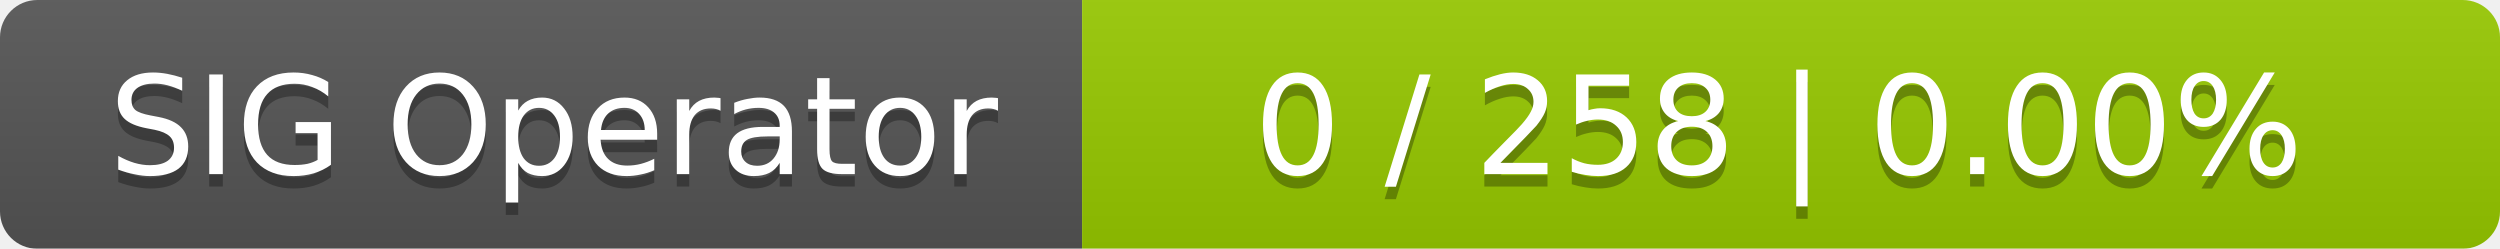
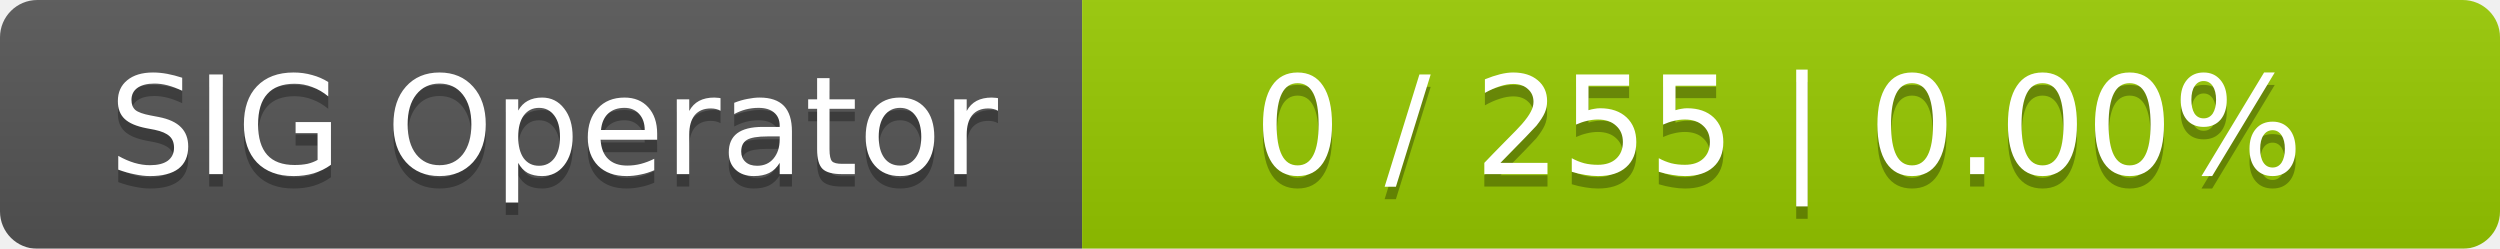
<svg xmlns="http://www.w3.org/2000/svg" width="201" height="20">
  <linearGradient id="smooth" x2="0" y2="100%">
    <stop offset="0" stop-color="#bbb" stop-opacity=".1" />
    <stop offset="1" stop-opacity=".1" />
  </linearGradient>
  <mask id="round">
    <rect width="201" height="20" rx="3" fill="#fff" />
  </mask>
  <g mask="url(#round)">
    <rect width="87" height="20" fill="#555" />
    <rect x="87" width="114" height="20" fill="#97ca00" />
    <rect width="201" height="20" fill="url(#smooth)" />
  </g>
  <g fill="#fff" text-anchor="middle" font-family="DejaVu Sans,Verdana,Geneva,sans-serif" font-size="11">
    <text x="44.5" y="15" fill="#010101" fill-opacity=".3">SIG Operator</text>
    <text x="44.5" y="14">SIG Operator</text>
-     <text x="143" y="15" fill="#010101" fill-opacity=".3">0 / 258    |    0.00%</text>
-     <text x="143" y="14">0 / 258    |    0.00%</text>
+     <text x="143" y="15" fill="#010101" fill-opacity=".3">0 / 255    |    0.00%</text>
+     <text x="143" y="14">0 / 255    |    0.00%</text>
  </g>
</svg>
